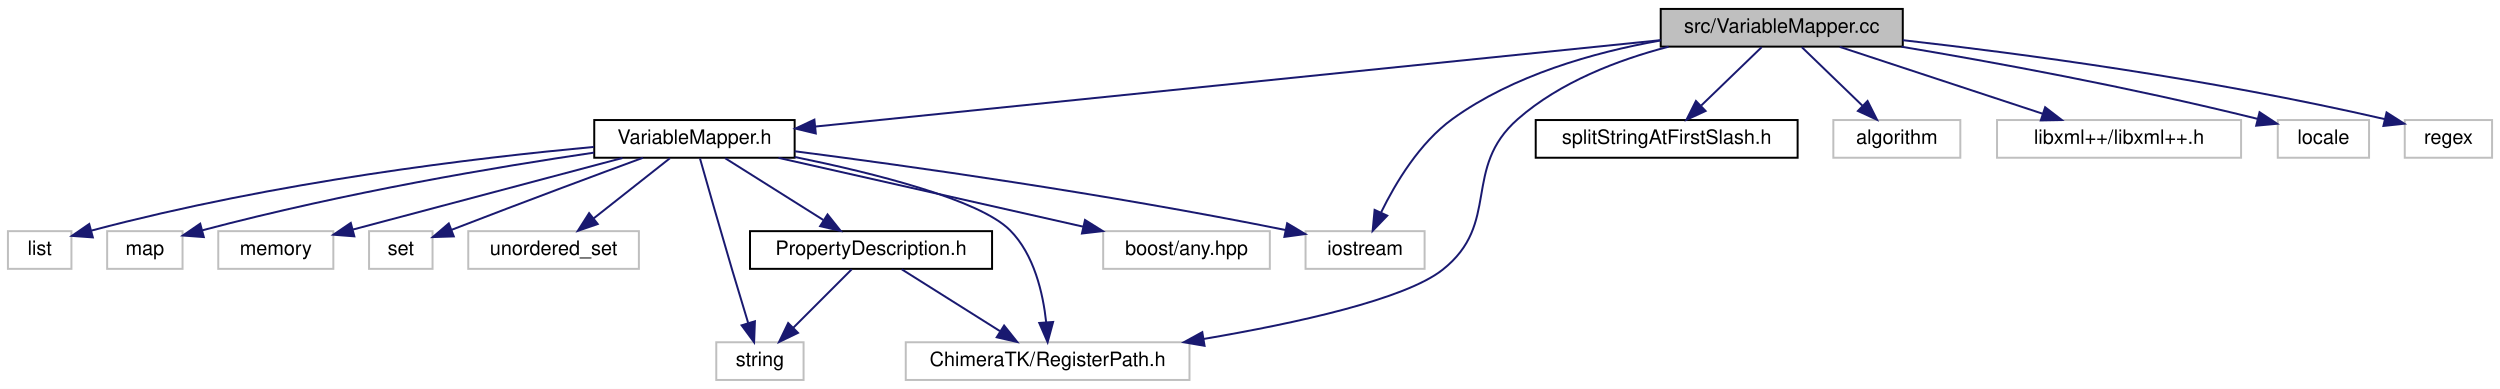
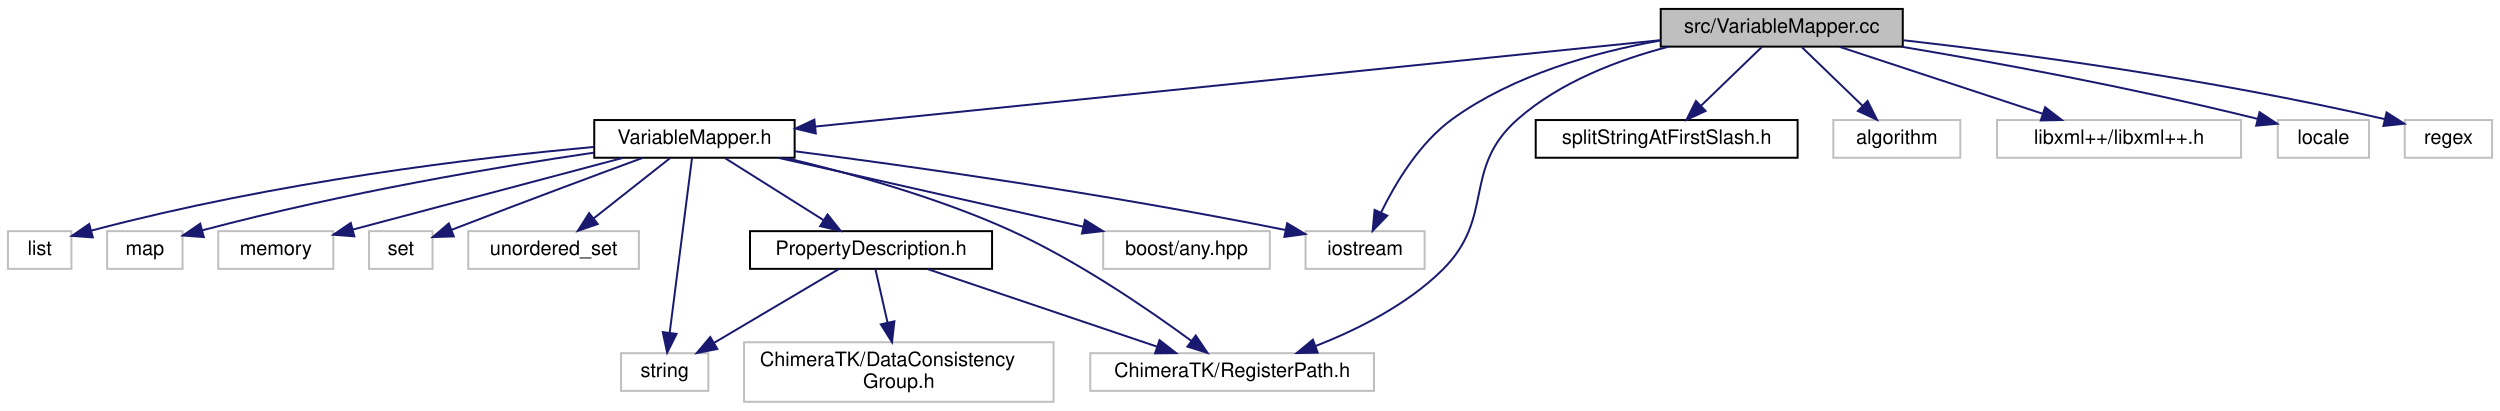
- <svg xmlns="http://www.w3.org/2000/svg" xmlns:xlink="http://www.w3.org/1999/xlink" width="1260pt" height="196pt" viewBox="0.00 0.00 1260.00 196.00">
-   <g id="graph0" class="graph" transform="scale(1 1) rotate(0) translate(4 192)">
-     <polygon fill="#ffffff" stroke="transparent" points="-4,4 -4,-192 1256,-192 1256,4 -4,4" />
+ <svg xmlns="http://www.w3.org/2000/svg" xmlns:xlink="http://www.w3.org/1999/xlink" width="1260pt" height="207pt" viewBox="0.00 0.00 1260.00 207.00">
+   <g id="graph0" class="graph" transform="scale(1 1) rotate(0) translate(4 203)">
+     <polygon fill="#ffffff" stroke="transparent" points="-4,4 -4,-203 1256,-203 1256,4 -4,4" />
    <g id="node1" class="node">
-       <polygon fill="#bfbfbf" stroke="#000000" points="833,-168.5 833,-187.5 955,-187.5 955,-168.5 833,-168.5" />
-       <text text-anchor="middle" x="894" y="-175.5" font-family="Helvetica,sans-Serif" font-size="10.00" fill="#000000">src/VariableMapper.cc</text>
+       <polygon fill="#bfbfbf" stroke="#000000" points="833,-179.5 833,-198.5 955,-198.5 955,-179.5 833,-179.5" />
+       <text text-anchor="middle" x="894" y="-186.5" font-family="Helvetica,sans-Serif" font-size="10.00" fill="#000000">src/VariableMapper.cc</text>
    </g>
    <g id="node2" class="node">
      <g id="a_node2">
        <a xlink:href="_variable_mapper_8h.html" target="_top" xlink:title="VariableMapper.h">
-           <polygon fill="#ffffff" stroke="#000000" points="295.5,-112.5 295.5,-131.5 396.5,-131.5 396.5,-112.5 295.5,-112.5" />
-           <text text-anchor="middle" x="346" y="-119.5" font-family="Helvetica,sans-Serif" font-size="10.00" fill="#000000">VariableMapper.h</text>
+           <polygon fill="#ffffff" stroke="#000000" points="295.5,-123.5 295.5,-142.5 396.5,-142.5 396.5,-123.5 295.5,-123.5" />
+           <text text-anchor="middle" x="346" y="-130.5" font-family="Helvetica,sans-Serif" font-size="10.00" fill="#000000">VariableMapper.h</text>
        </a>
      </g>
    </g>
    <g id="edge1" class="edge">
-       <path fill="none" stroke="#191970" d="M832.997,-171.766C727.565,-160.992 512.452,-139.01 407.013,-128.235" />
-       <polygon fill="#191970" stroke="#191970" points="407.157,-124.731 396.853,-127.197 406.445,-131.695 407.157,-124.731" />
+       <path fill="none" stroke="#191970" d="M832.997,-182.766C727.565,-171.992 512.452,-150.01 407.013,-139.235" />
+       <polygon fill="#191970" stroke="#191970" points="407.157,-135.732 396.853,-138.197 406.445,-142.695 407.157,-135.732" />
    </g>
    <g id="node3" class="node">
-       <polygon fill="#ffffff" stroke="#bfbfbf" points="452.5,-.5 452.5,-19.5 595.5,-19.5 595.5,-.5 452.5,-.5" />
-       <text text-anchor="middle" x="524" y="-7.5" font-family="Helvetica,sans-Serif" font-size="10.00" fill="#000000">ChimeraTK/RegisterPath.h</text>
+       <polygon fill="#ffffff" stroke="#bfbfbf" points="545.5,-6 545.5,-25 688.5,-25 688.5,-6 545.5,-6" />
+       <text text-anchor="middle" x="617" y="-13" font-family="Helvetica,sans-Serif" font-size="10.00" fill="#000000">ChimeraTK/RegisterPath.h</text>
    </g>
-     <g id="edge15" class="edge">
-       <path fill="none" stroke="#191970" d="M836.96,-168.457C811.359,-161.79 782.214,-150.609 761,-132 732.61,-107.097 752.667,-79.367 723,-56 704.178,-41.175 649.774,-29.183 602.6,-21.165" />
-       <polygon fill="#191970" stroke="#191970" points="603.096,-17.699 592.658,-19.514 601.95,-24.605 603.096,-17.699" />
+     <g id="edge16" class="edge">
+       <path fill="none" stroke="#191970" d="M836.96,-179.457C811.359,-172.79 782.214,-161.609 761,-143 732.61,-118.097 749.855,-93.551 723,-67 705.21,-49.411 680.232,-36.876 658.991,-28.579" />
+       <polygon fill="#191970" stroke="#191970" points="660.127,-25.267 649.534,-25.062 657.687,-31.828 660.127,-25.267" />
    </g>
    <g id="node5" class="node">
-       <polygon fill="#ffffff" stroke="#bfbfbf" points="654,-56.5 654,-75.5 714,-75.5 714,-56.5 654,-56.5" />
-       <text text-anchor="middle" x="684" y="-63.5" font-family="Helvetica,sans-Serif" font-size="10.00" fill="#000000">iostream</text>
+       <polygon fill="#ffffff" stroke="#bfbfbf" points="654,-67.5 654,-86.5 714,-86.5 714,-67.5 654,-67.5" />
+       <text text-anchor="middle" x="684" y="-74.5" font-family="Helvetica,sans-Serif" font-size="10.00" fill="#000000">iostream</text>
    </g>
-     <g id="edge17" class="edge">
-       <path fill="none" stroke="#191970" d="M832.668,-171.554C799.214,-165.583 758.523,-154.095 728,-132 711.504,-120.059 699.384,-99.891 692.089,-84.985" />
-       <polygon fill="#191970" stroke="#191970" points="695.167,-83.301 687.815,-75.672 688.805,-86.221 695.167,-83.301" />
+     <g id="edge18" class="edge">
+       <path fill="none" stroke="#191970" d="M832.668,-182.554C799.214,-176.583 758.523,-165.095 728,-143 711.504,-131.059 699.384,-110.891 692.089,-95.985" />
+       <polygon fill="#191970" stroke="#191970" points="695.167,-94.301 687.815,-86.672 688.805,-97.221 695.167,-94.301" />
    </g>
-     <g id="node13" class="node">
-       <g id="a_node13">
+     <g id="node14" class="node">
+       <g id="a_node14">
        <a xlink:href="split_string_at_first_slash_8h.html" target="_top" xlink:title="splitStringAtFirstSlash.h">
-           <polygon fill="#ffffff" stroke="#000000" points="770,-112.5 770,-131.5 902,-131.5 902,-112.5 770,-112.5" />
-           <text text-anchor="middle" x="836" y="-119.5" font-family="Helvetica,sans-Serif" font-size="10.00" fill="#000000">splitStringAtFirstSlash.h</text>
+           <polygon fill="#ffffff" stroke="#000000" points="770,-123.5 770,-142.5 902,-142.5 902,-123.5 770,-123.5" />
+           <text text-anchor="middle" x="836" y="-130.5" font-family="Helvetica,sans-Serif" font-size="10.00" fill="#000000">splitStringAtFirstSlash.h</text>
        </a>
      </g>
    </g>
-     <g id="edge14" class="edge">
-       <path fill="none" stroke="#191970" d="M883.897,-168.245C875.497,-160.135 863.351,-148.407 853.392,-138.792" />
-       <polygon fill="#191970" stroke="#191970" points="855.612,-136.071 845.987,-131.643 850.75,-141.107 855.612,-136.071" />
-     </g>
-     <g id="node14" class="node">
-       <polygon fill="#ffffff" stroke="#bfbfbf" points="920,-112.5 920,-131.5 984,-131.5 984,-112.5 920,-112.5" />
-       <text text-anchor="middle" x="952" y="-119.5" font-family="Helvetica,sans-Serif" font-size="10.00" fill="#000000">algorithm</text>
-     </g>
-     <g id="edge16" class="edge">
-       <path fill="none" stroke="#191970" d="M904.103,-168.245C912.503,-160.135 924.649,-148.407 934.608,-138.792" />
-       <polygon fill="#191970" stroke="#191970" points="937.25,-141.107 942.013,-131.643 932.388,-136.071 937.25,-141.107" />
+     <g id="edge15" class="edge">
+       <path fill="none" stroke="#191970" d="M883.897,-179.245C875.497,-171.135 863.351,-159.407 853.392,-149.792" />
+       <polygon fill="#191970" stroke="#191970" points="855.612,-147.071 845.987,-142.643 850.75,-152.107 855.612,-147.071" />
    </g>
    <g id="node15" class="node">
-       <polygon fill="#ffffff" stroke="#bfbfbf" points="1002.5,-112.5 1002.5,-131.5 1125.5,-131.5 1125.5,-112.5 1002.5,-112.5" />
-       <text text-anchor="middle" x="1064" y="-119.5" font-family="Helvetica,sans-Serif" font-size="10.00" fill="#000000">libxml++/libxml++.h</text>
+       <polygon fill="#ffffff" stroke="#bfbfbf" points="920,-123.5 920,-142.5 984,-142.5 984,-123.5 920,-123.5" />
+       <text text-anchor="middle" x="952" y="-130.5" font-family="Helvetica,sans-Serif" font-size="10.00" fill="#000000">algorithm</text>
    </g>
-     <g id="edge18" class="edge">
-       <path fill="none" stroke="#191970" d="M923.224,-168.373C951.492,-159.061 994.496,-144.895 1025.534,-134.671" />
-       <polygon fill="#191970" stroke="#191970" points="1026.754,-137.954 1035.157,-131.501 1024.564,-131.306 1026.754,-137.954" />
+     <g id="edge17" class="edge">
+       <path fill="none" stroke="#191970" d="M904.103,-179.245C912.503,-171.135 924.649,-159.407 934.608,-149.792" />
+       <polygon fill="#191970" stroke="#191970" points="937.25,-152.107 942.013,-142.643 932.388,-147.071 937.25,-152.107" />
    </g>
    <g id="node16" class="node">
-       <polygon fill="#ffffff" stroke="#bfbfbf" points="1144,-112.5 1144,-131.5 1190,-131.5 1190,-112.5 1144,-112.5" />
-       <text text-anchor="middle" x="1167" y="-119.5" font-family="Helvetica,sans-Serif" font-size="10.00" fill="#000000">locale</text>
+       <polygon fill="#ffffff" stroke="#bfbfbf" points="1002.5,-123.5 1002.5,-142.5 1125.5,-142.5 1125.5,-123.5 1002.5,-123.5" />
+       <text text-anchor="middle" x="1064" y="-130.5" font-family="Helvetica,sans-Serif" font-size="10.00" fill="#000000">libxml++/libxml++.h</text>
    </g>
    <g id="edge19" class="edge">
-       <path fill="none" stroke="#191970" d="M954.336,-168.452C1001.04,-160.613 1067.477,-148.488 1133.875,-132.081" />
-       <polygon fill="#191970" stroke="#191970" points="1134.818,-135.453 1143.669,-129.629 1133.118,-128.662 1134.818,-135.453" />
+       <path fill="none" stroke="#191970" d="M923.224,-179.373C951.492,-170.061 994.496,-155.895 1025.534,-145.671" />
+       <polygon fill="#191970" stroke="#191970" points="1026.754,-148.954 1035.157,-142.501 1024.564,-142.306 1026.754,-148.954" />
    </g>
    <g id="node17" class="node">
-       <polygon fill="#ffffff" stroke="#bfbfbf" points="1208,-112.5 1208,-131.5 1252,-131.5 1252,-112.5 1208,-112.5" />
-       <text text-anchor="middle" x="1230" y="-119.5" font-family="Helvetica,sans-Serif" font-size="10.00" fill="#000000">regex</text>
+       <polygon fill="#ffffff" stroke="#bfbfbf" points="1144,-123.5 1144,-142.5 1190,-142.5 1190,-123.5 1144,-123.5" />
+       <text text-anchor="middle" x="1167" y="-130.5" font-family="Helvetica,sans-Serif" font-size="10.00" fill="#000000">locale</text>
    </g>
    <g id="edge20" class="edge">
-       <path fill="none" stroke="#191970" d="M955.026,-171.749C1014.818,-164.961 1108.584,-152.548 1198.014,-131.934" />
-       <polygon fill="#191970" stroke="#191970" points="1198.833,-135.337 1207.771,-129.648 1197.236,-128.522 1198.833,-135.337" />
+       <path fill="none" stroke="#191970" d="M954.336,-179.452C1001.04,-171.613 1067.477,-159.488 1133.875,-143.081" />
+       <polygon fill="#191970" stroke="#191970" points="1134.818,-146.453 1143.669,-140.629 1133.118,-139.662 1134.818,-146.453" />
+     </g>
+     <g id="node18" class="node">
+       <polygon fill="#ffffff" stroke="#bfbfbf" points="1208,-123.5 1208,-142.5 1252,-142.5 1252,-123.5 1208,-123.5" />
+       <text text-anchor="middle" x="1230" y="-130.5" font-family="Helvetica,sans-Serif" font-size="10.00" fill="#000000">regex</text>
+     </g>
+     <g id="edge21" class="edge">
+       <path fill="none" stroke="#191970" d="M955.026,-182.749C1014.818,-175.961 1108.584,-163.548 1198.014,-142.934" />
+       <polygon fill="#191970" stroke="#191970" points="1198.833,-146.337 1207.771,-140.648 1197.236,-139.522 1198.833,-146.337" />
    </g>
    <g id="edge2" class="edge">
-       <path fill="none" stroke="#191970" d="M396.565,-112.88C437.105,-104.597 489.669,-91.351 505,-76 517.22,-63.764 521.692,-44.209 523.273,-29.555" />
-       <polygon fill="#191970" stroke="#191970" points="526.769,-29.733 523.999,-19.507 519.788,-29.229 526.769,-29.733" />
+       <path fill="none" stroke="#191970" d="M391.776,-123.44C424.23,-115.787 468.347,-103.584 505,-87 538.99,-71.621 574.731,-47.139 596.447,-31.193" />
+       <polygon fill="#191970" stroke="#191970" points="598.653,-33.914 604.582,-25.134 594.472,-28.3 598.653,-33.914" />
    </g>
    <g id="node4" class="node">
-       <polygon fill="#ffffff" stroke="#bfbfbf" points="552,-56.5 552,-75.5 636,-75.5 636,-56.5 552,-56.5" />
-       <text text-anchor="middle" x="594" y="-63.5" font-family="Helvetica,sans-Serif" font-size="10.00" fill="#000000">boost/any.hpp</text>
+       <polygon fill="#ffffff" stroke="#bfbfbf" points="552,-67.5 552,-86.5 636,-86.5 636,-67.5 552,-67.5" />
+       <text text-anchor="middle" x="594" y="-74.5" font-family="Helvetica,sans-Serif" font-size="10.00" fill="#000000">boost/any.hpp</text>
    </g>
    <g id="edge3" class="edge">
-       <path fill="none" stroke="#191970" d="M388.351,-112.437C430.794,-102.853 496.212,-88.081 541.831,-77.78" />
-       <polygon fill="#191970" stroke="#191970" points="542.84,-81.14 551.824,-75.524 541.298,-74.312 542.84,-81.14" />
+       <path fill="none" stroke="#191970" d="M388.351,-123.437C430.794,-113.853 496.212,-99.081 541.831,-88.78" />
+       <polygon fill="#191970" stroke="#191970" points="542.84,-92.14 551.824,-86.524 541.298,-85.312 542.84,-92.14" />
    </g>
    <g id="edge4" class="edge">
-       <path fill="none" stroke="#191970" d="M396.527,-115.769C454.156,-108.319 551.369,-94.711 644.017,-76.047" />
-       <polygon fill="#191970" stroke="#191970" points="644.735,-79.473 653.834,-74.047 643.337,-72.614 644.735,-79.473" />
+       <path fill="none" stroke="#191970" d="M396.527,-126.769C454.156,-119.319 551.369,-105.711 644.017,-87.047" />
+       <polygon fill="#191970" stroke="#191970" points="644.735,-90.473 653.834,-85.047 643.337,-83.614 644.735,-90.473" />
    </g>
    <g id="node6" class="node">
-       <polygon fill="#ffffff" stroke="#bfbfbf" points="0,-56.5 0,-75.5 32,-75.5 32,-56.5 0,-56.5" />
-       <text text-anchor="middle" x="16" y="-63.5" font-family="Helvetica,sans-Serif" font-size="10.00" fill="#000000">list</text>
+       <polygon fill="#ffffff" stroke="#bfbfbf" points="0,-67.5 0,-86.5 32,-86.5 32,-67.5 0,-67.5" />
+       <text text-anchor="middle" x="16" y="-74.5" font-family="Helvetica,sans-Serif" font-size="10.00" fill="#000000">list</text>
    </g>
    <g id="edge5" class="edge">
-       <path fill="none" stroke="#191970" d="M295.339,-117.964C236.305,-112.468 135.885,-100.66 42.146,-75.803" />
-       <polygon fill="#191970" stroke="#191970" points="42.789,-72.351 32.221,-73.115 40.959,-79.108 42.789,-72.351" />
+       <path fill="none" stroke="#191970" d="M295.339,-128.964C236.305,-123.468 135.885,-111.66 42.146,-86.803" />
+       <polygon fill="#191970" stroke="#191970" points="42.789,-83.351 32.221,-84.115 40.959,-90.108 42.789,-83.351" />
    </g>
    <g id="node7" class="node">
-       <polygon fill="#ffffff" stroke="#bfbfbf" points="50,-56.5 50,-75.5 88,-75.5 88,-56.5 50,-56.5" />
-       <text text-anchor="middle" x="69" y="-63.5" font-family="Helvetica,sans-Serif" font-size="10.00" fill="#000000">map</text>
+       <polygon fill="#ffffff" stroke="#bfbfbf" points="50,-67.5 50,-86.5 88,-86.5 88,-67.5 50,-67.5" />
+       <text text-anchor="middle" x="69" y="-74.5" font-family="Helvetica,sans-Serif" font-size="10.00" fill="#000000">map</text>
    </g>
    <g id="edge6" class="edge">
-       <path fill="none" stroke="#191970" d="M295.393,-115.085C246.883,-107.914 171.53,-95.357 98.036,-75.952" />
-       <polygon fill="#191970" stroke="#191970" points="98.717,-72.511 88.151,-73.297 96.901,-79.271 98.717,-72.511" />
+       <path fill="none" stroke="#191970" d="M295.393,-126.085C246.883,-118.914 171.53,-106.357 98.036,-86.952" />
+       <polygon fill="#191970" stroke="#191970" points="98.717,-83.511 88.151,-84.297 96.901,-90.271 98.717,-83.511" />
    </g>
    <g id="node8" class="node">
-       <polygon fill="#ffffff" stroke="#bfbfbf" points="106,-56.5 106,-75.5 164,-75.5 164,-56.5 106,-56.5" />
-       <text text-anchor="middle" x="135" y="-63.5" font-family="Helvetica,sans-Serif" font-size="10.00" fill="#000000">memory</text>
+       <polygon fill="#ffffff" stroke="#bfbfbf" points="106,-67.5 106,-86.5 164,-86.5 164,-67.5 106,-67.5" />
+       <text text-anchor="middle" x="135" y="-74.5" font-family="Helvetica,sans-Serif" font-size="10.00" fill="#000000">memory</text>
    </g>
    <g id="edge7" class="edge">
-       <path fill="none" stroke="#191970" d="M309.728,-112.373C271.871,-102.326 212.722,-86.628 173.91,-76.327" />
-       <polygon fill="#191970" stroke="#191970" points="174.585,-72.885 164.022,-73.703 172.79,-79.651 174.585,-72.885" />
+       <path fill="none" stroke="#191970" d="M309.728,-123.373C271.871,-113.326 212.722,-97.628 173.91,-87.327" />
+       <polygon fill="#191970" stroke="#191970" points="174.585,-83.885 164.022,-84.703 172.79,-90.651 174.585,-83.885" />
    </g>
    <g id="node9" class="node">
-       <polygon fill="#ffffff" stroke="#bfbfbf" points="182,-56.5 182,-75.5 214,-75.5 214,-56.5 182,-56.5" />
-       <text text-anchor="middle" x="198" y="-63.5" font-family="Helvetica,sans-Serif" font-size="10.00" fill="#000000">set</text>
+       <polygon fill="#ffffff" stroke="#bfbfbf" points="182,-67.5 182,-86.5 214,-86.5 214,-67.5 182,-67.5" />
+       <text text-anchor="middle" x="198" y="-74.5" font-family="Helvetica,sans-Serif" font-size="10.00" fill="#000000">set</text>
    </g>
    <g id="edge8" class="edge">
-       <path fill="none" stroke="#191970" d="M320.02,-112.478C296.932,-103.973 262.051,-91.022 223.464,-76.127" />
-       <polygon fill="#191970" stroke="#191970" points="224.706,-72.855 214.117,-72.509 222.179,-79.383 224.706,-72.855" />
+       <path fill="none" stroke="#191970" d="M320.02,-123.478C296.932,-114.973 262.051,-102.022 223.464,-87.127" />
+       <polygon fill="#191970" stroke="#191970" points="224.706,-83.855 214.117,-83.509 222.179,-90.383 224.706,-83.855" />
    </g>
    <g id="node10" class="node">
-       <polygon fill="#ffffff" stroke="#bfbfbf" points="232,-56.5 232,-75.5 318,-75.5 318,-56.5 232,-56.5" />
-       <text text-anchor="middle" x="275" y="-63.5" font-family="Helvetica,sans-Serif" font-size="10.00" fill="#000000">unordered_set</text>
+       <polygon fill="#ffffff" stroke="#bfbfbf" points="232,-67.5 232,-86.5 318,-86.5 318,-67.5 232,-67.5" />
+       <text text-anchor="middle" x="275" y="-74.5" font-family="Helvetica,sans-Serif" font-size="10.00" fill="#000000">unordered_set</text>
    </g>
    <g id="edge9" class="edge">
-       <path fill="none" stroke="#191970" d="M333.633,-112.246C323.045,-103.894 307.594,-91.708 295.211,-81.941" />
-       <polygon fill="#191970" stroke="#191970" points="297.245,-79.088 287.226,-75.643 292.91,-84.584 297.245,-79.088" />
+       <path fill="none" stroke="#191970" d="M333.633,-123.246C323.045,-114.894 307.594,-102.708 295.211,-92.941" />
+       <polygon fill="#191970" stroke="#191970" points="297.245,-90.088 287.226,-86.643 292.91,-95.584 297.245,-90.088" />
    </g>
    <g id="node11" class="node">
-       <polygon fill="#ffffff" stroke="#bfbfbf" points="357,-.5 357,-19.5 401,-19.5 401,-.5 357,-.5" />
-       <text text-anchor="middle" x="379" y="-7.5" font-family="Helvetica,sans-Serif" font-size="10.00" fill="#000000">string</text>
+       <polygon fill="#ffffff" stroke="#bfbfbf" points="309,-6 309,-25 353,-25 353,-6 309,-6" />
+       <text text-anchor="middle" x="331" y="-13" font-family="Helvetica,sans-Serif" font-size="10.00" fill="#000000">string</text>
    </g>
    <g id="edge10" class="edge">
-       <path fill="none" stroke="#191970" d="M348.786,-112.147C352.449,-99.235 359.11,-75.894 365,-56 367.604,-47.206 370.551,-37.489 373.067,-29.26" />
-       <polygon fill="#191970" stroke="#191970" points="376.474,-30.089 376.062,-19.502 369.782,-28.035 376.474,-30.089" />
+       <path fill="none" stroke="#191970" d="M344.772,-123.385C342.322,-104.191 336.781,-60.786 333.523,-35.266" />
+       <polygon fill="#191970" stroke="#191970" points="336.983,-34.725 332.245,-25.248 330.039,-35.611 336.983,-34.725" />
    </g>
    <g id="node12" class="node">
      <g id="a_node12">
        <a xlink:href="_property_description_8h.html" target="_top" xlink:title="PropertyDescription.h">
-           <polygon fill="#ffffff" stroke="#000000" points="374,-56.5 374,-75.5 496,-75.5 496,-56.5 374,-56.5" />
-           <text text-anchor="middle" x="435" y="-63.5" font-family="Helvetica,sans-Serif" font-size="10.00" fill="#000000">PropertyDescription.h</text>
+           <polygon fill="#ffffff" stroke="#000000" points="374,-67.5 374,-86.5 496,-86.5 496,-67.5 374,-67.5" />
+           <text text-anchor="middle" x="435" y="-74.5" font-family="Helvetica,sans-Serif" font-size="10.00" fill="#000000">PropertyDescription.h</text>
        </a>
      </g>
    </g>
    <g id="edge11" class="edge">
-       <path fill="none" stroke="#191970" d="M361.503,-112.246C375.158,-103.653 395.266,-91.001 410.999,-81.102" />
-       <polygon fill="#191970" stroke="#191970" points="413.075,-83.931 419.675,-75.643 409.347,-78.006 413.075,-83.931" />
+       <path fill="none" stroke="#191970" d="M361.503,-123.246C375.158,-114.653 395.266,-102.001 410.999,-92.102" />
+       <polygon fill="#191970" stroke="#191970" points="413.075,-94.931 419.675,-86.643 409.347,-89.006 413.075,-94.931" />
    </g>
    <g id="edge13" class="edge">
-       <path fill="none" stroke="#191970" d="M450.503,-56.245C464.158,-47.653 484.266,-35.001 499.999,-25.102" />
-       <polygon fill="#191970" stroke="#191970" points="502.075,-27.931 508.675,-19.643 498.347,-22.006 502.075,-27.931" />
+       <path fill="none" stroke="#191970" d="M463.438,-67.391C494.557,-56.875 544.596,-39.966 579.048,-28.324" />
+       <polygon fill="#191970" stroke="#191970" points="580.409,-31.559 588.762,-25.042 578.168,-24.927 580.409,-31.559" />
    </g>
    <g id="edge12" class="edge">
-       <path fill="none" stroke="#191970" d="M425.245,-56.245C417.135,-48.135 405.408,-36.407 395.792,-26.792" />
-       <polygon fill="#191970" stroke="#191970" points="398.189,-24.239 388.643,-19.643 393.239,-29.189 398.189,-24.239" />
+       <path fill="none" stroke="#191970" d="M418.75,-67.391C401.883,-57.416 375.29,-41.691 355.796,-30.163" />
+       <polygon fill="#191970" stroke="#191970" points="357.525,-27.119 347.136,-25.042 353.962,-33.145 357.525,-27.119" />
+     </g>
+     <g id="node13" class="node">
+       <polygon fill="#ffffff" stroke="#bfbfbf" points="371,-.5 371,-30.5 527,-30.5 527,-.5 371,-.5" />
+       <text text-anchor="start" x="379" y="-18.5" font-family="Helvetica,sans-Serif" font-size="10.00" fill="#000000">ChimeraTK/DataConsistency</text>
+       <text text-anchor="middle" x="449" y="-7.5" font-family="Helvetica,sans-Serif" font-size="10.00" fill="#000000">Group.h</text>
+     </g>
+     <g id="edge14" class="edge">
+       <path fill="none" stroke="#191970" d="M437.188,-67.391C438.837,-60.146 441.176,-49.868 443.339,-40.368" />
+       <polygon fill="#191970" stroke="#191970" points="446.768,-41.072 445.575,-30.545 439.943,-39.518 446.768,-41.072" />
    </g>
  </g>
</svg>
